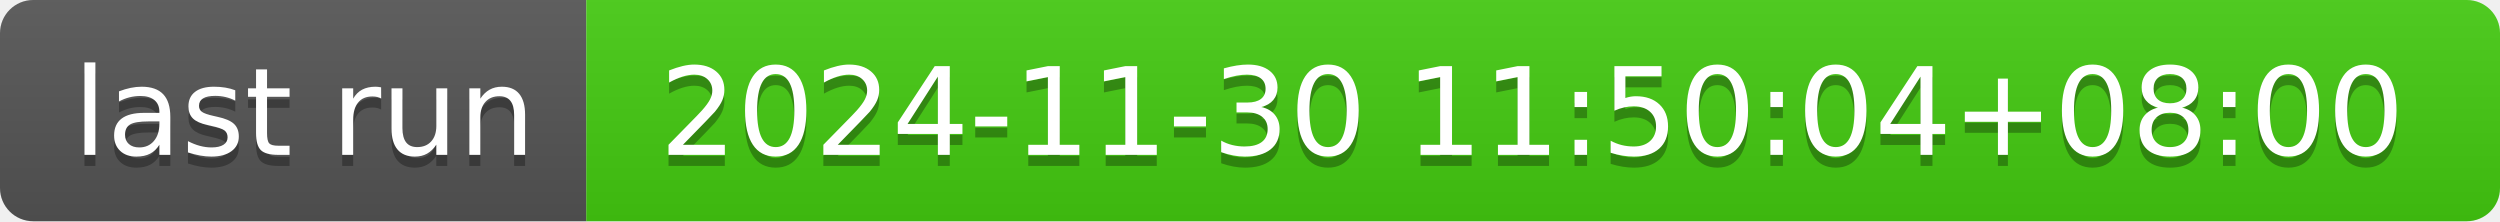
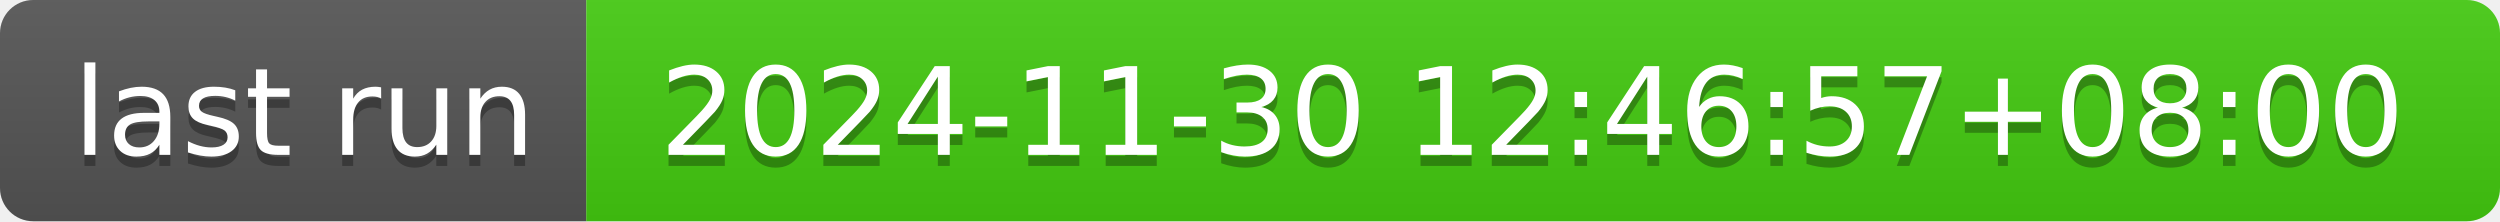
- <svg xmlns="http://www.w3.org/2000/svg" width="226" height="20" role="img" aria-label="last run: 2024-11-30 11:50:04+08:00">
+ <svg xmlns="http://www.w3.org/2000/svg" width="226" height="20" role="img" aria-label="last run: 2024-11-30 12:46:57+08:00">
  <linearGradient id="s" x2="0" y2="100%">
    <stop offset="0" stop-color="#bbb" stop-opacity=".1" />
    <stop offset="1" stop-opacity=".1" />
  </linearGradient>
  <clipPath id="r">
    <rect width="226" height="20" rx="3" fill="#fff" />
  </clipPath>
  <g clip-path="url(#r)">
    <rect width="53" height="20" fill="#555" />
    <rect x="53" width="173" height="20" fill="#4c1" />
    <rect width="226" height="20" fill="url(#s)" />
  </g>
  <g fill="#fff" text-anchor="middle" font-family="Verdana,Geneva,DejaVu Sans,sans-serif" text-rendering="geometricPrecision" font-size="110">
    <text aria-hidden="true" x="275" y="150" fill="#010101" fill-opacity=".3" transform="scale(.1)" textLength="430">last run</text>
    <text x="275" y="140" transform="scale(.1)" fill="#fff" textLength="430">last run</text>
-     <text aria-hidden="true" x="1385" y="150" fill="#010101" fill-opacity=".3" transform="scale(.1)" textLength="1630">2024-11-30 11:50:04+08:00</text>
-     <text x="1385" y="140" transform="scale(.1)" fill="#fff" textLength="1630">2024-11-30 11:50:04+08:00</text>
+     <text aria-hidden="true" x="1385" y="150" fill="#010101" fill-opacity=".3" transform="scale(.1)" textLength="1630">2024-11-30 12:46:57+08:00</text>
+     <text x="1385" y="140" transform="scale(.1)" fill="#fff" textLength="1630">2024-11-30 12:46:57+08:00</text>
  </g>
</svg>
